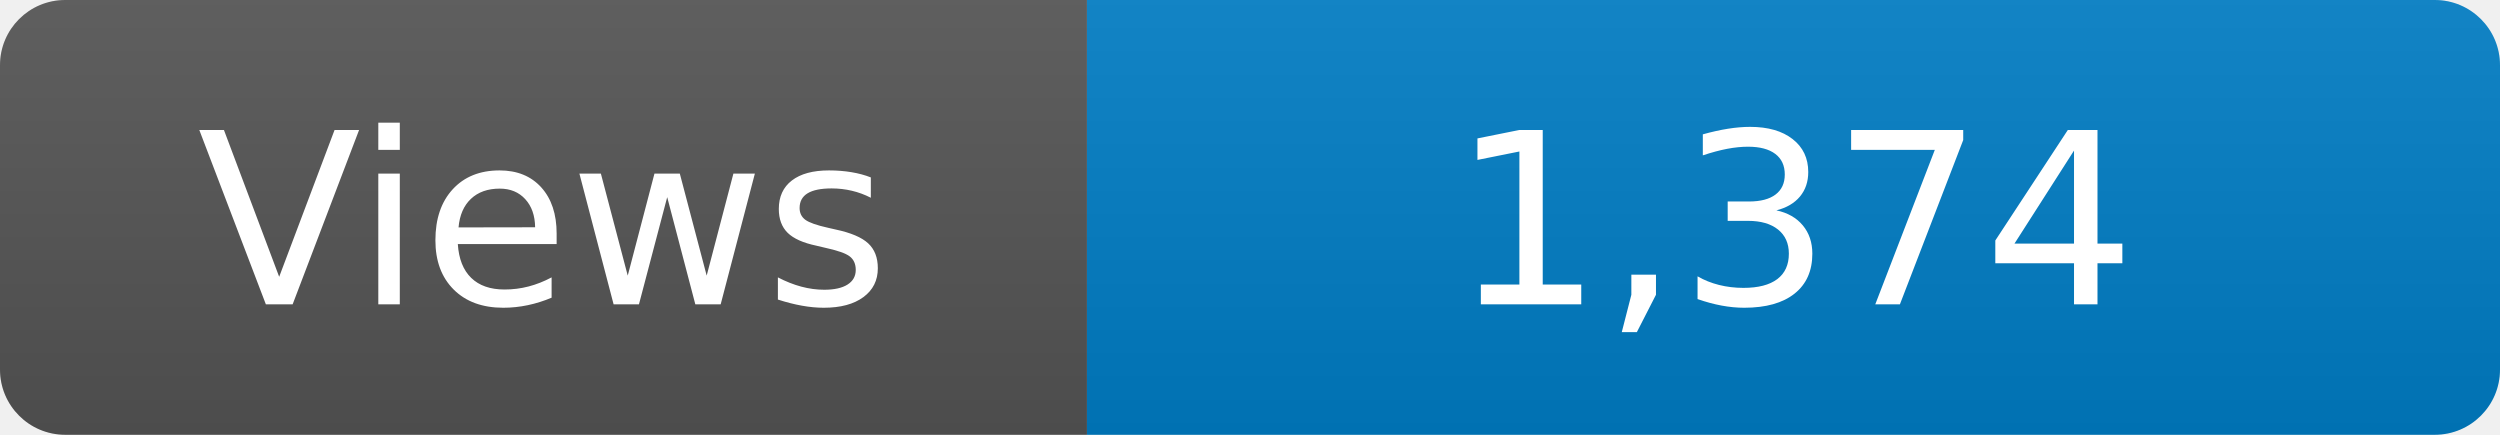
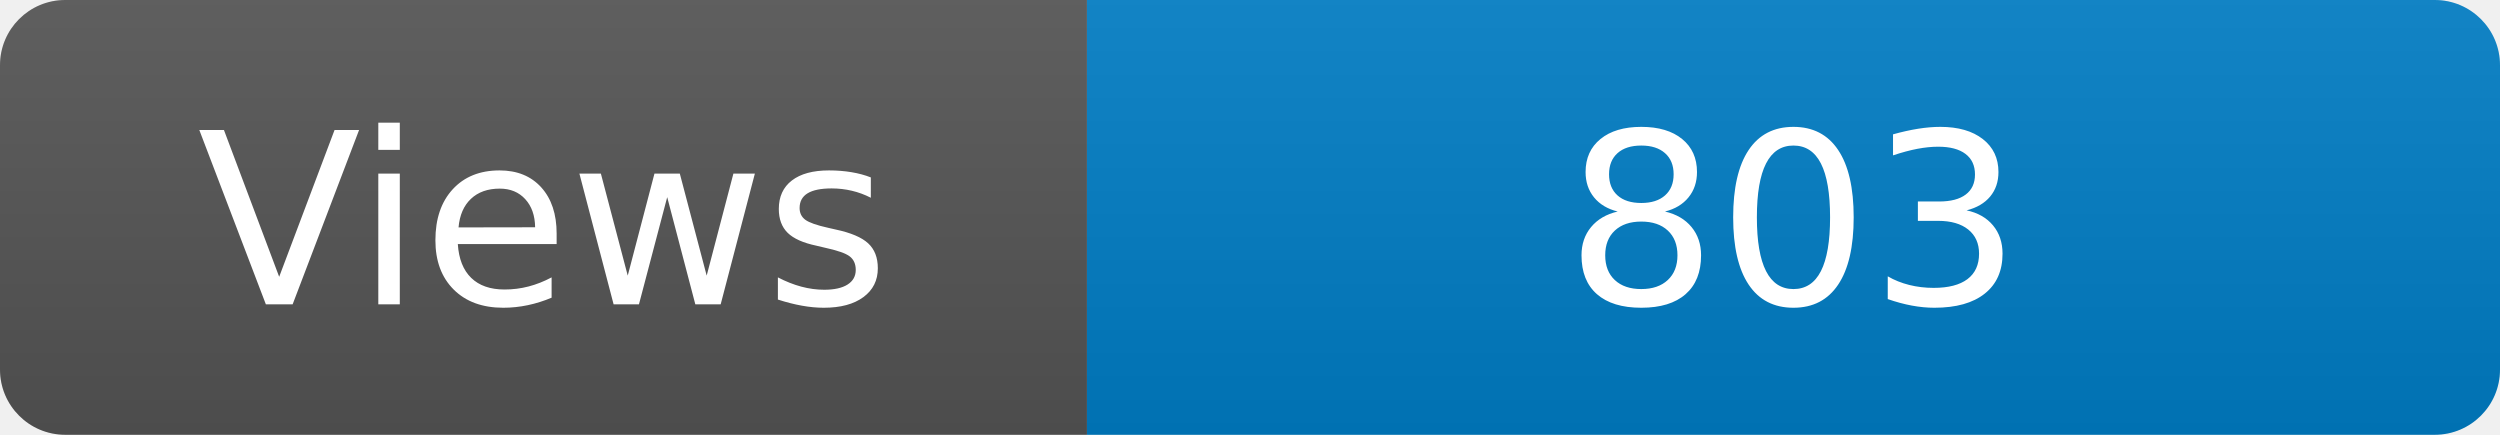
<svg xmlns="http://www.w3.org/2000/svg" width="115" height="20" role="img" aria-label="Maintained?: yes">
  <linearGradient id="s" x2="0" y2="100%">
    <stop offset="0" stop-color="#bbb" stop-opacity=".1" />
    <stop offset="1" stop-opacity=".1" />
  </linearGradient>
  <clipPath id="r">
    <rect width="115" height="20" rx="3" fill="#fff" />
  </clipPath>
  <g clip-path="url(#r)">
    <rect width="50" height="20" fill="#555" />
    <rect x="50" width="160" height="20" fill="#007ec6" />
    <rect width="115" height="20" fill="url(#s)" />
  </g>
  <g fill="#fff" text-anchor="middle" font-family="Verdana,Geneva,DejaVu Sans,sans-serif" font-size="110">
    <text x="250" y="140" transform="scale(.1)" fill="#fff">Views</text>
-     <text x="825" y="140" transform="scale(.1)" fill="#fff">1,374</text>
+     <text x="825" y="140" transform="scale(.1)" fill="#fff">803</text>
  </g>
</svg>
